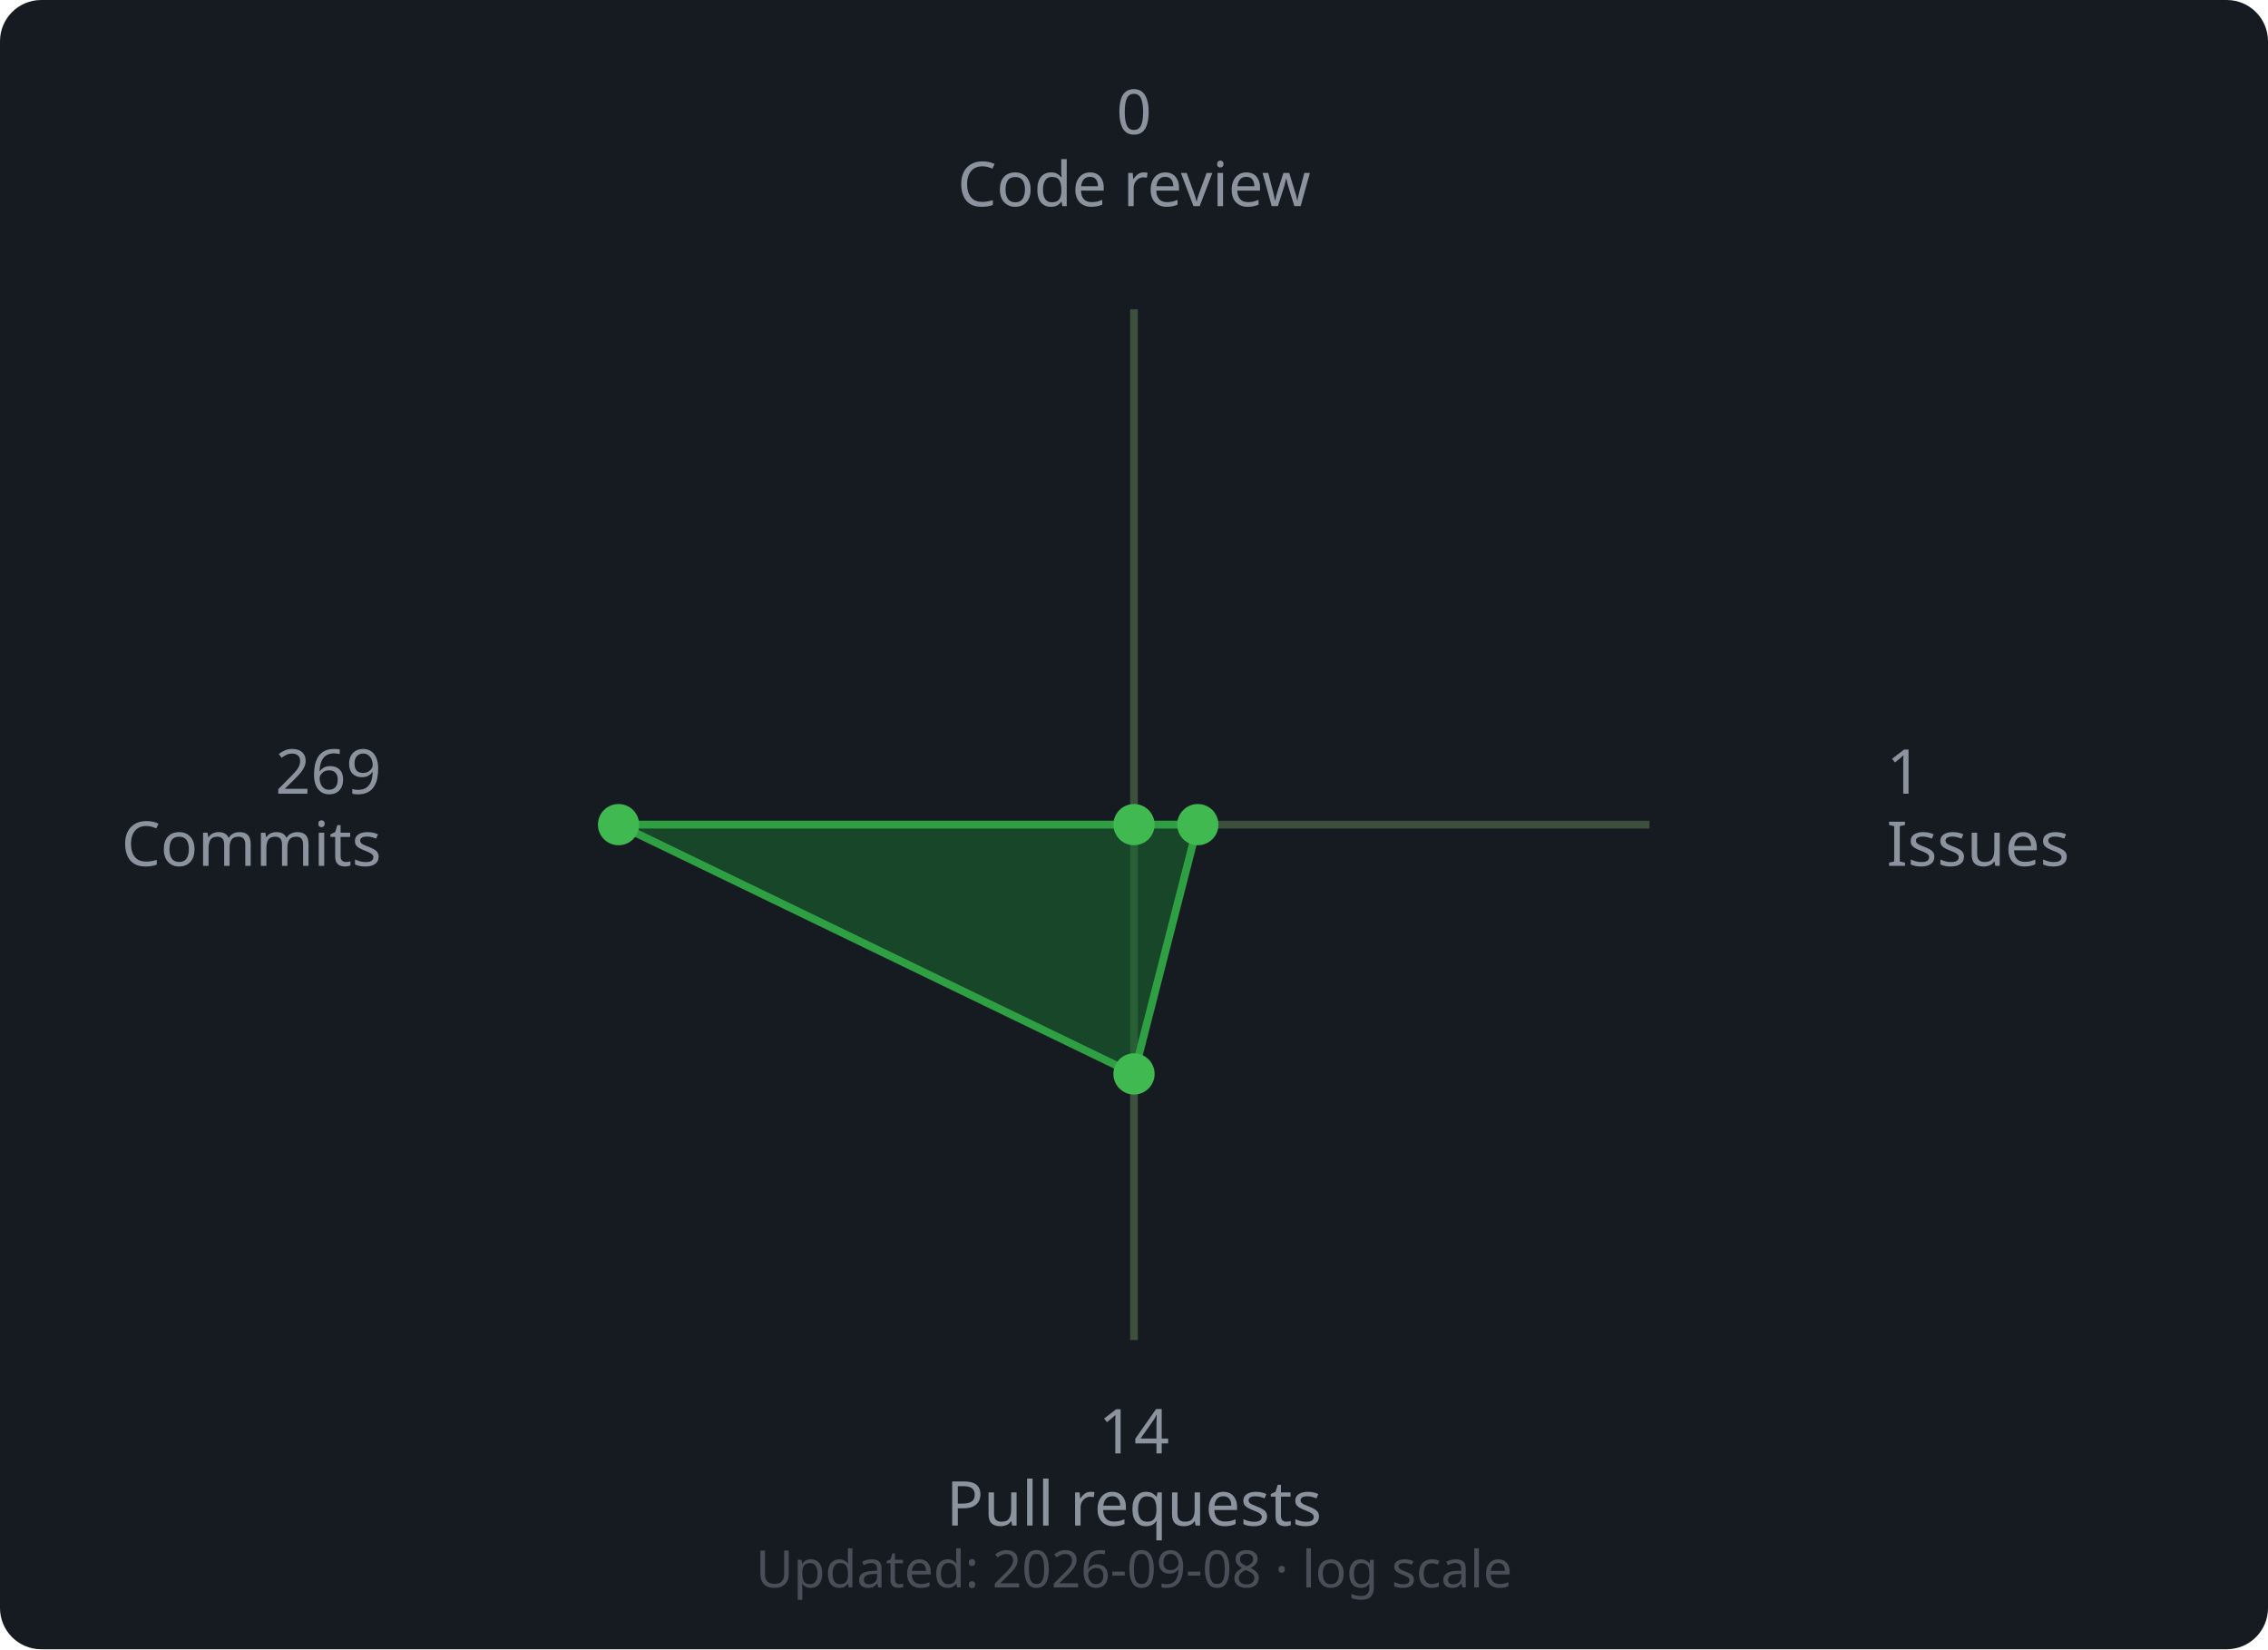
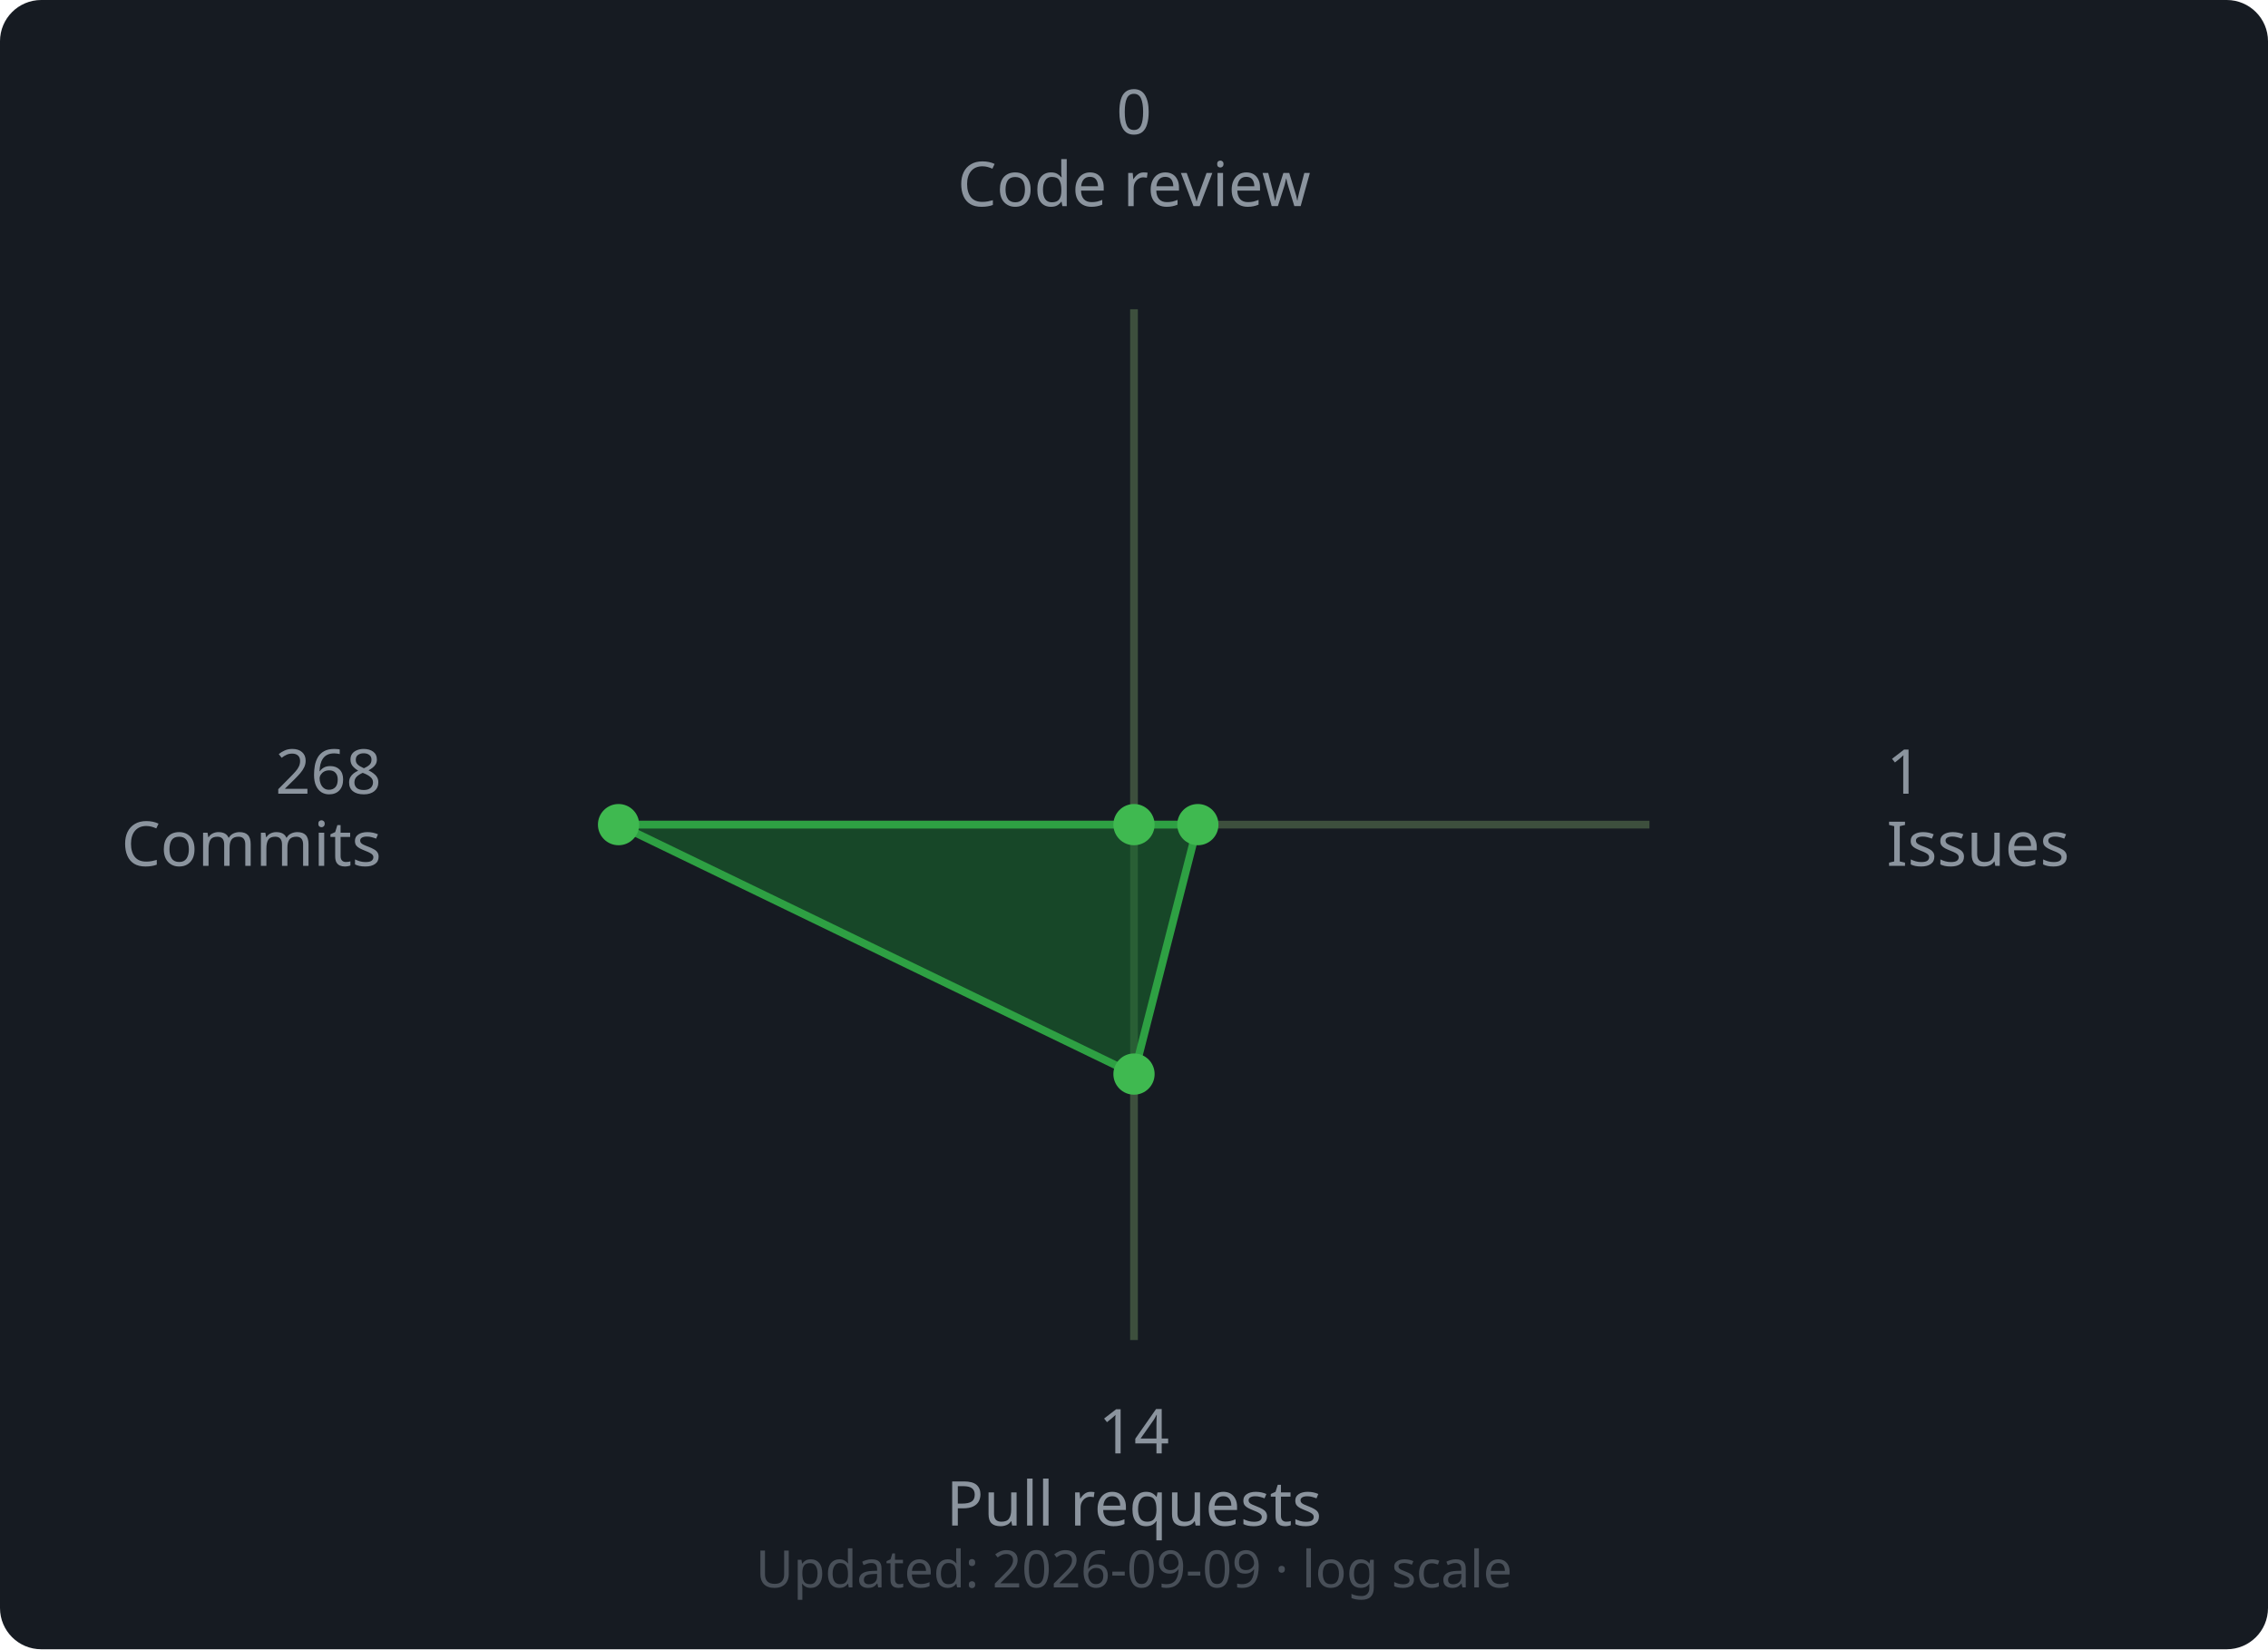
<svg xmlns="http://www.w3.org/2000/svg" width="440" height="320" viewBox="0 0 440 320">
  <rect width="440" height="320" rx="8" fill="#161b22" />
  <line x1="220" y1="160" x2="220.0" y2="60.0" stroke="#3d4f3d" stroke-width="1.5" />
  <line x1="220" y1="160" x2="320.0" y2="160.0" stroke="#3d4f3d" stroke-width="1.5" />
  <line x1="220" y1="160" x2="220.0" y2="260.0" stroke="#3d4f3d" stroke-width="1.5" />
  <line x1="220" y1="160" x2="120.0" y2="160.0" stroke="#3d4f3d" stroke-width="1.5" />
-   <polygon points="220.0,160.0 232.38,160.0 220.0,208.37 120.0,160.0" fill="#196c2e" fill-opacity="0.55" stroke="#2ea043" stroke-width="1.5" />
+   <polygon points="220.0,160.0 232.39,160.0 220.0,208.4 120.0,160.0" fill="#196c2e" fill-opacity="0.55" stroke="#2ea043" stroke-width="1.5" />
  <circle cx="220.0" cy="160.0" r="4" fill="#3fb950" />
-   <circle cx="232.38" cy="160.0" r="4" fill="#3fb950" />
-   <circle cx="220.0" cy="208.37" r="4" fill="#3fb950" />
+   <circle cx="232.39" cy="160.0" r="4" fill="#3fb950" />
+   <circle cx="220.0" cy="208.4" r="4" fill="#3fb950" />
  <circle cx="120.0" cy="160.0" r="4" fill="#3fb950" />
  <text x="220.0" y="26.0" text-anchor="middle" font-family="sans-serif" font-size="12" fill="#8b949e">0</text>
  <text x="220.0" y="40.0" text-anchor="middle" font-family="sans-serif" font-size="12" fill="#8b949e">Code review</text>
  <text x="366.0" y="154.0" text-anchor="start" font-family="sans-serif" font-size="12" fill="#8b949e">1</text>
  <text x="366.0" y="168.0" text-anchor="start" font-family="sans-serif" font-size="12" fill="#8b949e">Issues</text>
  <text x="220.0" y="282.0" text-anchor="middle" font-family="sans-serif" font-size="12" fill="#8b949e">14</text>
  <text x="220.0" y="296.0" text-anchor="middle" font-family="sans-serif" font-size="12" fill="#8b949e">Pull requests</text>
-   <text x="74.0" y="154.0" text-anchor="end" font-family="sans-serif" font-size="12" fill="#8b949e">269</text>
+   <text x="74.0" y="154.0" text-anchor="end" font-family="sans-serif" font-size="12" fill="#8b949e">268</text>
  <text x="74.0" y="168.0" text-anchor="end" font-family="sans-serif" font-size="12" fill="#8b949e">Commits</text>
  <text x="220" y="308" text-anchor="middle" font-family="sans-serif" font-size="10" fill="#484f58">
-     Updated: 2026-09-08 · log scale
+     Updated: 2026-09-09 · log scale
  </text>
</svg>
